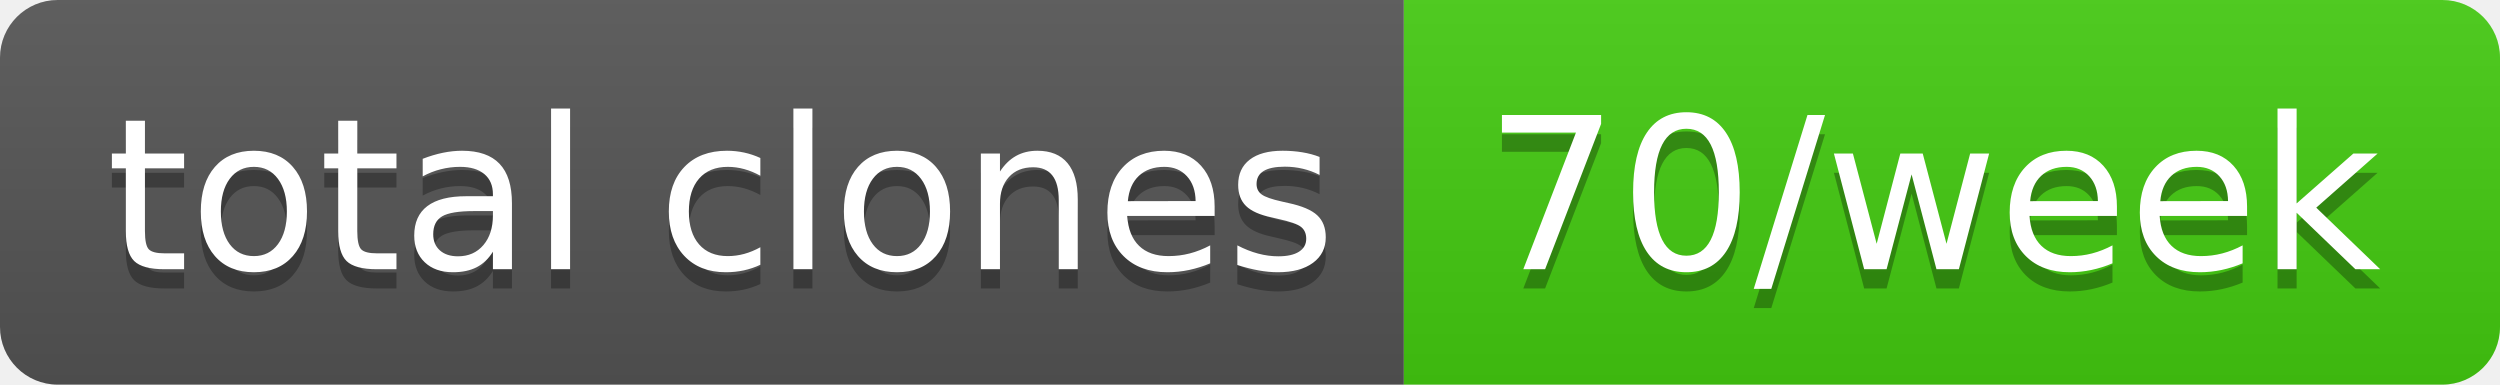
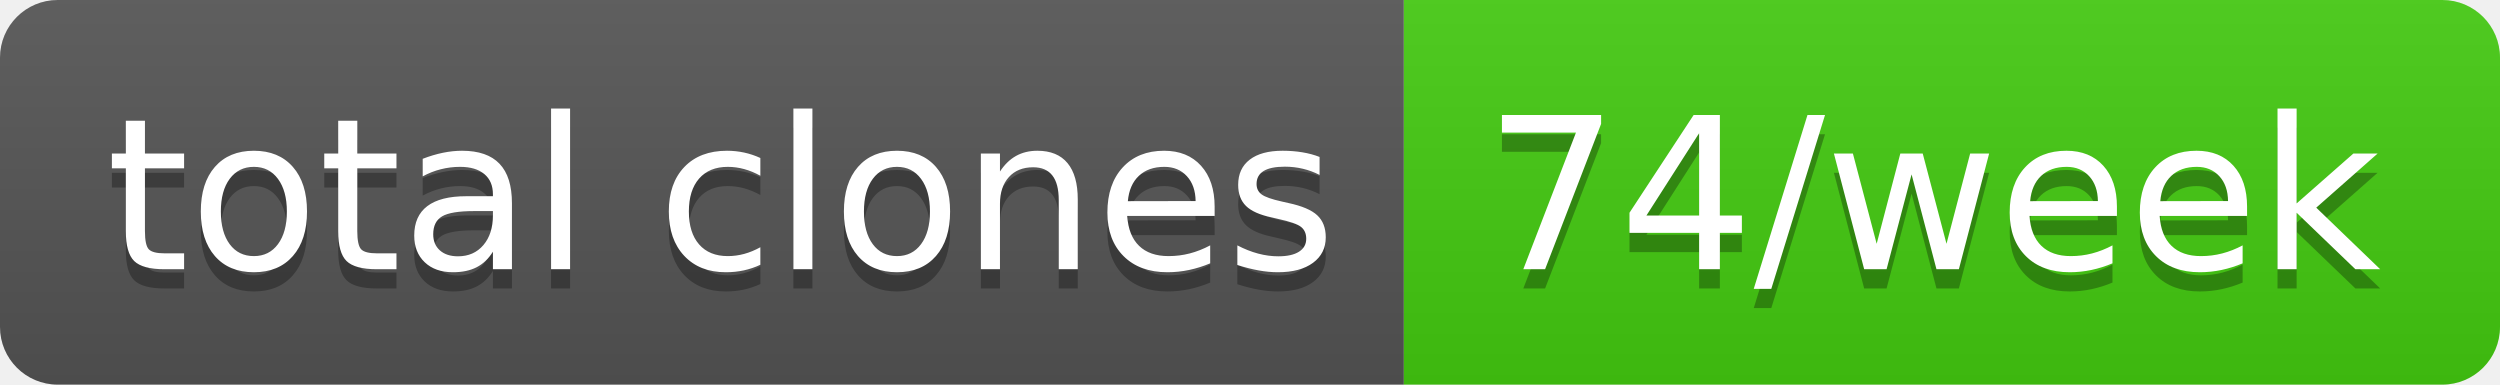
- <svg xmlns="http://www.w3.org/2000/svg" width="130" height="20" role="img" aria-label="total clones: 70/week">
+ <svg xmlns="http://www.w3.org/2000/svg" width="130" height="20" role="img" aria-label="total clones: 74/week">
  <linearGradient id="s" x2="0" y2="100%">
    <stop offset="0" stop-color="#bbb" stop-opacity=".1" />
    <stop offset="1" stop-opacity=".1" />
  </linearGradient>
  <clipPath id="r">
    <rect width="130" height="20" rx="3" fill="#fff" />
  </clipPath>
  <g clip-path="url(#r)">
    <rect width="73" height="20" fill="#555" />
    <rect x="73" width="57" height="20" fill="#4c1" />
    <rect width="130" height="20" fill="url(#s)" />
  </g>
  <g fill="#fff" text-anchor="middle" font-family="Verdana,Geneva,DejaVu Sans,sans-serif" text-rendering="geometricPrecision" font-size="110">
    <text aria-hidden="true" x="375" y="150" fill="#010101" fill-opacity=".3" transform="scale(.1)" textLength="630">total clones</text>
    <text x="375" y="140" transform="scale(.1)" fill="#fff" textLength="630">total clones</text>
-     <text aria-hidden="true" x="1005" y="150" fill="#010101" fill-opacity=".3" transform="scale(.1)" textLength="470">70/week</text>
-     <text x="1005" y="140" transform="scale(.1)" fill="#fff" textLength="470">70/week</text>
+     <text aria-hidden="true" x="1005" y="150" fill="#010101" fill-opacity=".3" transform="scale(.1)" textLength="470">74/week</text>
+     <text x="1005" y="140" transform="scale(.1)" fill="#fff" textLength="470">74/week</text>
  </g>
</svg>
